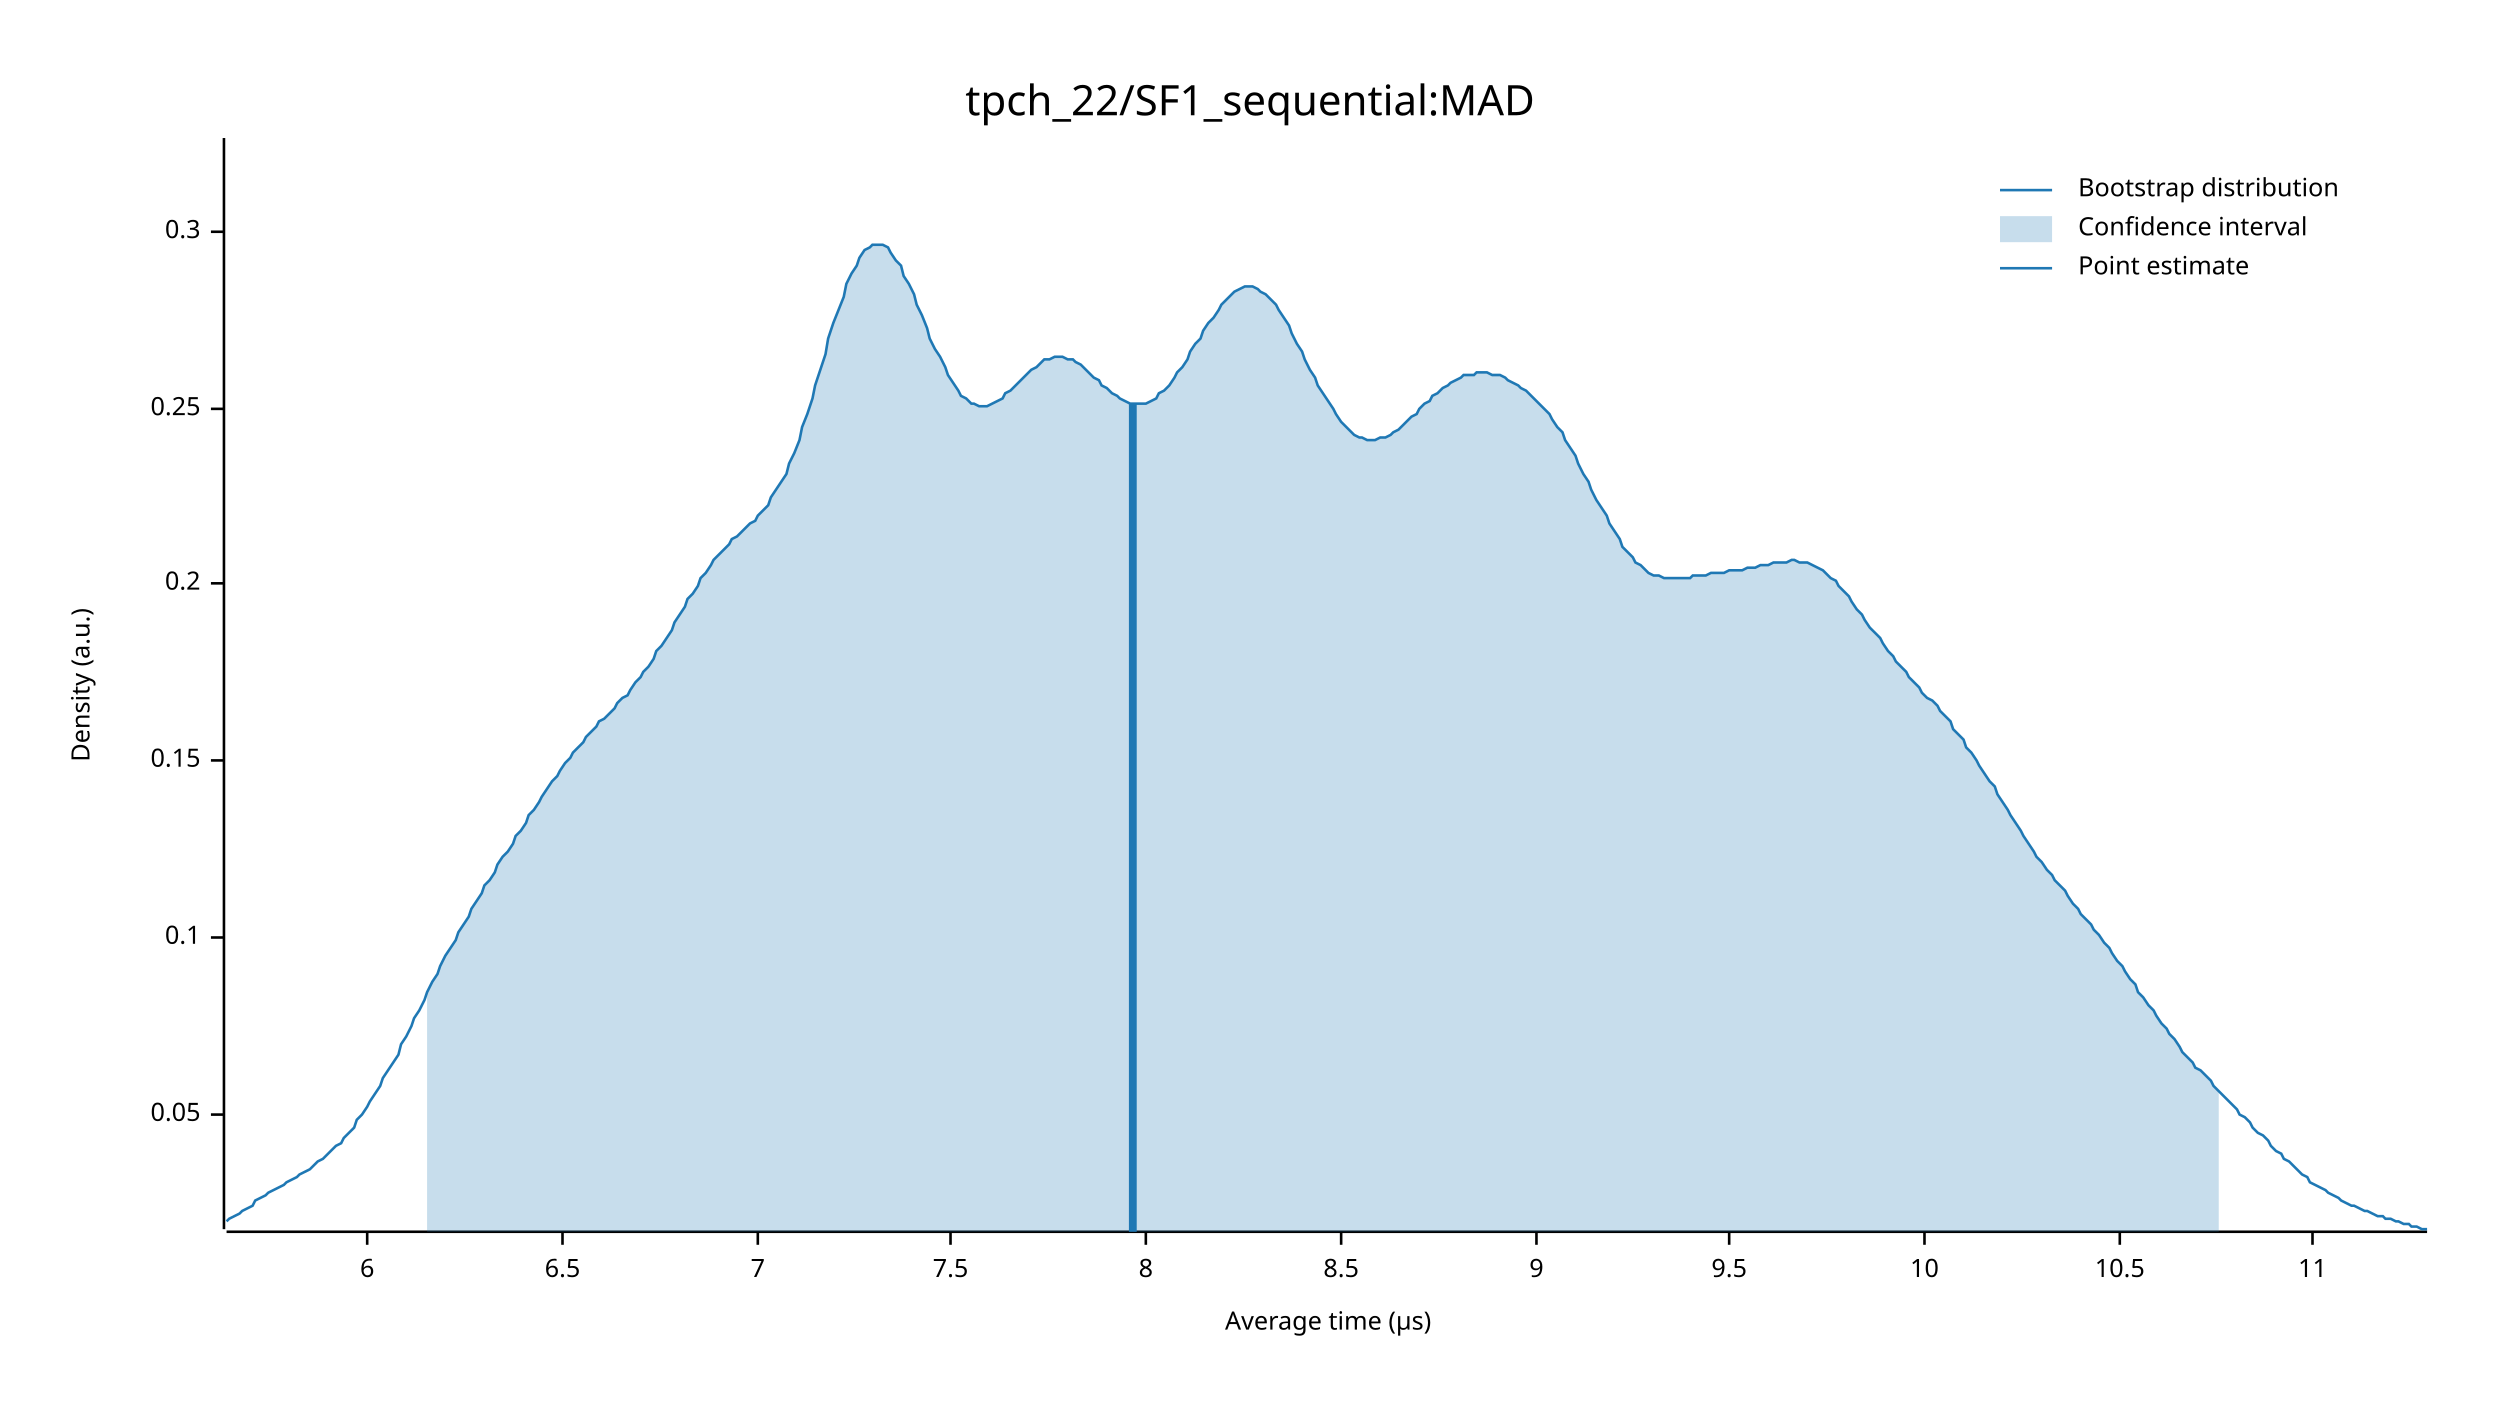
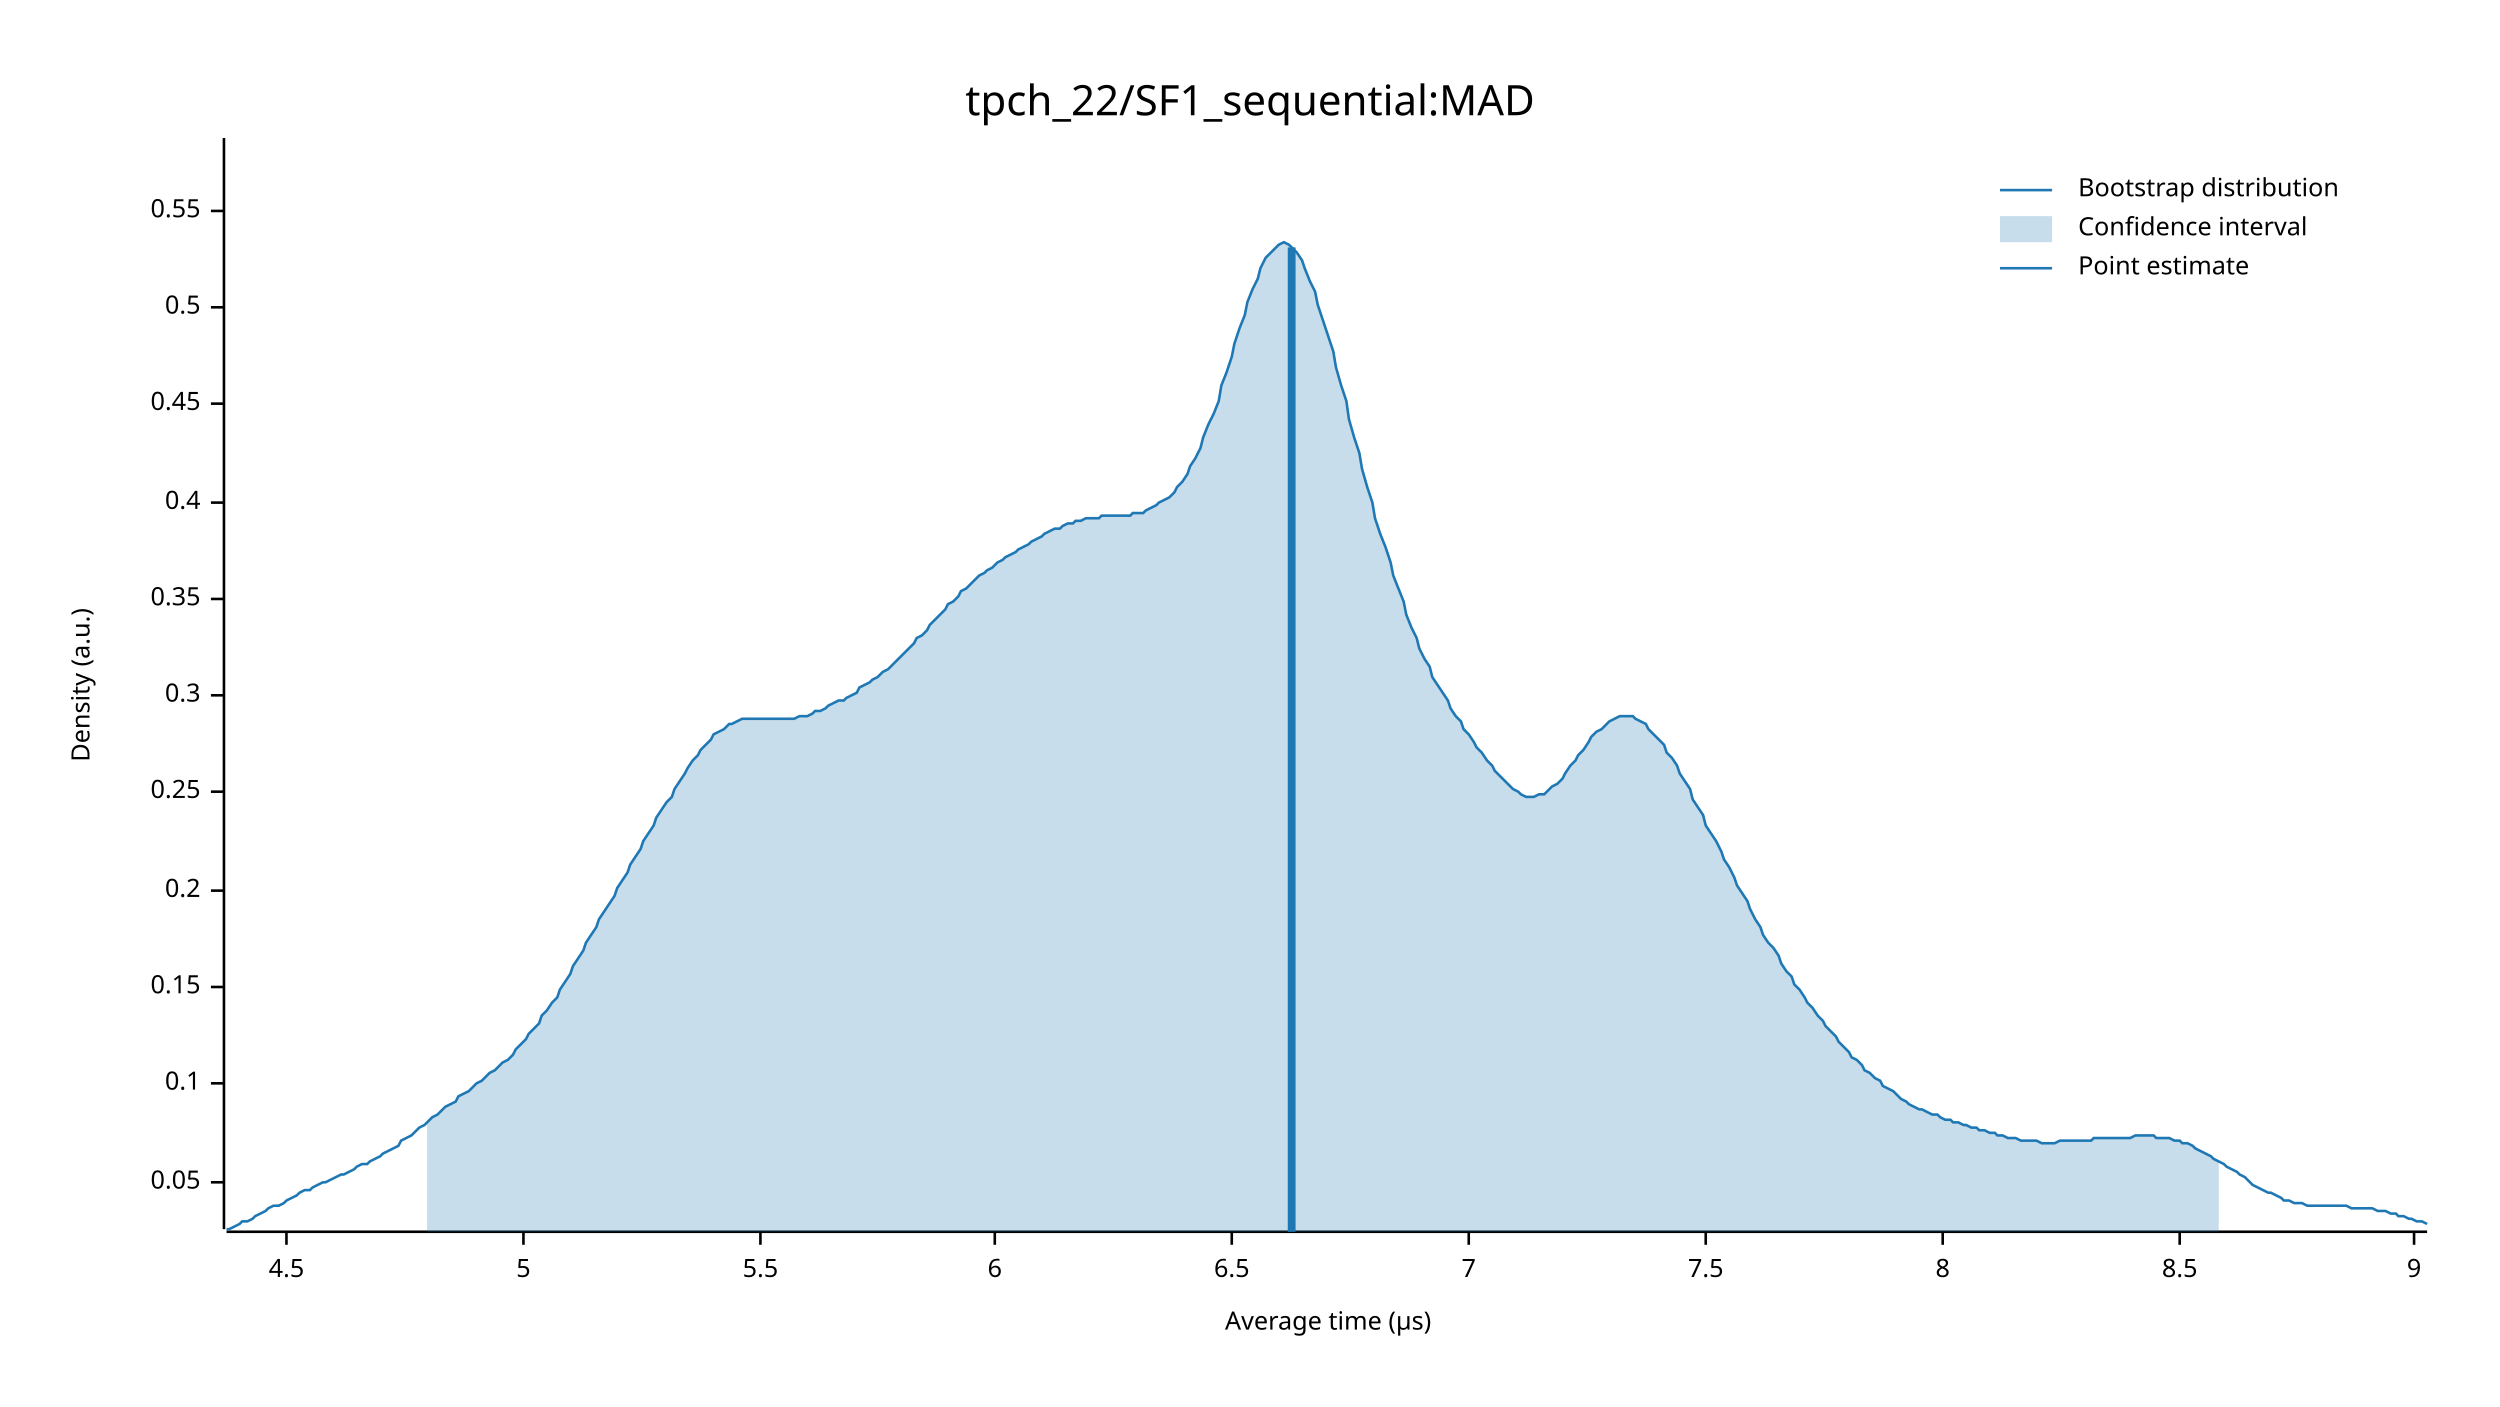
<svg xmlns="http://www.w3.org/2000/svg" width="960" height="540" viewBox="0 0 960 540">
  <text x="480" y="32" dy="0.76em" text-anchor="middle" font-family="sans-serif" font-size="16.129" opacity="1" fill="#000000">
tpch_22/SF1_sequential:MAD
</text>
  <text x="27" y="263" dy="0.76em" text-anchor="middle" font-family="sans-serif" font-size="9.677" opacity="1" fill="#000000" transform="rotate(270, 27, 263)">
Density (a.u.)
</text>
  <text x="510" y="513" dy="-0.5ex" text-anchor="middle" font-family="sans-serif" font-size="9.677" opacity="1" fill="#000000">
Average time (µs)
</text>
  <polyline fill="none" opacity="1" stroke="#000000" stroke-width="1" points="86,53 86,472 " />
-   <text x="77" y="428" dy="0.5ex" text-anchor="end" font-family="sans-serif" font-size="9.677" opacity="1" fill="#000000">
+   <text x="77" y="454" dy="0.5ex" text-anchor="end" font-family="sans-serif" font-size="9.677" opacity="1" fill="#000000">
0.05
</text>
-   <polyline fill="none" opacity="1" stroke="#000000" stroke-width="1" points="81,428 86,428 " />
-   <text x="77" y="360" dy="0.5ex" text-anchor="end" font-family="sans-serif" font-size="9.677" opacity="1" fill="#000000">
+   <polyline fill="none" opacity="1" stroke="#000000" stroke-width="1" points="81,454 86,454 " />
+   <text x="77" y="416" dy="0.5ex" text-anchor="end" font-family="sans-serif" font-size="9.677" opacity="1" fill="#000000">
0.1
</text>
-   <polyline fill="none" opacity="1" stroke="#000000" stroke-width="1" points="81,360 86,360 " />
-   <text x="77" y="292" dy="0.5ex" text-anchor="end" font-family="sans-serif" font-size="9.677" opacity="1" fill="#000000">
+   <polyline fill="none" opacity="1" stroke="#000000" stroke-width="1" points="81,416 86,416 " />
+   <text x="77" y="379" dy="0.5ex" text-anchor="end" font-family="sans-serif" font-size="9.677" opacity="1" fill="#000000">
0.15
</text>
-   <polyline fill="none" opacity="1" stroke="#000000" stroke-width="1" points="81,292 86,292 " />
-   <text x="77" y="224" dy="0.5ex" text-anchor="end" font-family="sans-serif" font-size="9.677" opacity="1" fill="#000000">
+   <polyline fill="none" opacity="1" stroke="#000000" stroke-width="1" points="81,379 86,379 " />
+   <text x="77" y="342" dy="0.5ex" text-anchor="end" font-family="sans-serif" font-size="9.677" opacity="1" fill="#000000">
0.2
</text>
-   <polyline fill="none" opacity="1" stroke="#000000" stroke-width="1" points="81,224 86,224 " />
-   <text x="77" y="157" dy="0.5ex" text-anchor="end" font-family="sans-serif" font-size="9.677" opacity="1" fill="#000000">
+   <polyline fill="none" opacity="1" stroke="#000000" stroke-width="1" points="81,342 86,342 " />
+   <text x="77" y="304" dy="0.5ex" text-anchor="end" font-family="sans-serif" font-size="9.677" opacity="1" fill="#000000">
0.25
</text>
-   <polyline fill="none" opacity="1" stroke="#000000" stroke-width="1" points="81,157 86,157 " />
-   <text x="77" y="89" dy="0.5ex" text-anchor="end" font-family="sans-serif" font-size="9.677" opacity="1" fill="#000000">
+   <polyline fill="none" opacity="1" stroke="#000000" stroke-width="1" points="81,304 86,304 " />
+   <text x="77" y="267" dy="0.5ex" text-anchor="end" font-family="sans-serif" font-size="9.677" opacity="1" fill="#000000">
0.3
</text>
-   <polyline fill="none" opacity="1" stroke="#000000" stroke-width="1" points="81,89 86,89 " />
+   <polyline fill="none" opacity="1" stroke="#000000" stroke-width="1" points="81,267 86,267 " />
+   <text x="77" y="230" dy="0.5ex" text-anchor="end" font-family="sans-serif" font-size="9.677" opacity="1" fill="#000000">
+ 0.35
+ </text>
+   <polyline fill="none" opacity="1" stroke="#000000" stroke-width="1" points="81,230 86,230 " />
+   <text x="77" y="193" dy="0.5ex" text-anchor="end" font-family="sans-serif" font-size="9.677" opacity="1" fill="#000000">
+ 0.4
+ </text>
+   <polyline fill="none" opacity="1" stroke="#000000" stroke-width="1" points="81,193 86,193 " />
+   <text x="77" y="155" dy="0.5ex" text-anchor="end" font-family="sans-serif" font-size="9.677" opacity="1" fill="#000000">
+ 0.45
+ </text>
+   <polyline fill="none" opacity="1" stroke="#000000" stroke-width="1" points="81,155 86,155 " />
+   <text x="77" y="118" dy="0.5ex" text-anchor="end" font-family="sans-serif" font-size="9.677" opacity="1" fill="#000000">
+ 0.5
+ </text>
+   <polyline fill="none" opacity="1" stroke="#000000" stroke-width="1" points="81,118 86,118 " />
+   <text x="77" y="81" dy="0.5ex" text-anchor="end" font-family="sans-serif" font-size="9.677" opacity="1" fill="#000000">
+ 0.55
+ </text>
+   <polyline fill="none" opacity="1" stroke="#000000" stroke-width="1" points="81,81 86,81 " />
  <polyline fill="none" opacity="1" stroke="#000000" stroke-width="1" points="87,473 932,473 " />
-   <text x="141" y="483" dy="0.76em" text-anchor="middle" font-family="sans-serif" font-size="9.677" opacity="1" fill="#000000">
+   <text x="110" y="483" dy="0.76em" text-anchor="middle" font-family="sans-serif" font-size="9.677" opacity="1" fill="#000000">
+ 4.5
+ </text>
+   <polyline fill="none" opacity="1" stroke="#000000" stroke-width="1" points="110,473 110,478 " />
+   <text x="201" y="483" dy="0.76em" text-anchor="middle" font-family="sans-serif" font-size="9.677" opacity="1" fill="#000000">
+ 5
+ </text>
+   <polyline fill="none" opacity="1" stroke="#000000" stroke-width="1" points="201,473 201,478 " />
+   <text x="292" y="483" dy="0.76em" text-anchor="middle" font-family="sans-serif" font-size="9.677" opacity="1" fill="#000000">
+ 5.5
+ </text>
+   <polyline fill="none" opacity="1" stroke="#000000" stroke-width="1" points="292,473 292,478 " />
+   <text x="382" y="483" dy="0.76em" text-anchor="middle" font-family="sans-serif" font-size="9.677" opacity="1" fill="#000000">
6
</text>
-   <polyline fill="none" opacity="1" stroke="#000000" stroke-width="1" points="141,473 141,478 " />
-   <text x="216" y="483" dy="0.76em" text-anchor="middle" font-family="sans-serif" font-size="9.677" opacity="1" fill="#000000">
+   <polyline fill="none" opacity="1" stroke="#000000" stroke-width="1" points="382,473 382,478 " />
+   <text x="473" y="483" dy="0.76em" text-anchor="middle" font-family="sans-serif" font-size="9.677" opacity="1" fill="#000000">
6.5
</text>
-   <polyline fill="none" opacity="1" stroke="#000000" stroke-width="1" points="216,473 216,478 " />
-   <text x="291" y="483" dy="0.76em" text-anchor="middle" font-family="sans-serif" font-size="9.677" opacity="1" fill="#000000">
+   <polyline fill="none" opacity="1" stroke="#000000" stroke-width="1" points="473,473 473,478 " />
+   <text x="564" y="483" dy="0.76em" text-anchor="middle" font-family="sans-serif" font-size="9.677" opacity="1" fill="#000000">
7
</text>
-   <polyline fill="none" opacity="1" stroke="#000000" stroke-width="1" points="291,473 291,478 " />
-   <text x="365" y="483" dy="0.76em" text-anchor="middle" font-family="sans-serif" font-size="9.677" opacity="1" fill="#000000">
+   <polyline fill="none" opacity="1" stroke="#000000" stroke-width="1" points="564,473 564,478 " />
+   <text x="655" y="483" dy="0.76em" text-anchor="middle" font-family="sans-serif" font-size="9.677" opacity="1" fill="#000000">
7.5
</text>
-   <polyline fill="none" opacity="1" stroke="#000000" stroke-width="1" points="365,473 365,478 " />
-   <text x="440" y="483" dy="0.76em" text-anchor="middle" font-family="sans-serif" font-size="9.677" opacity="1" fill="#000000">
+   <polyline fill="none" opacity="1" stroke="#000000" stroke-width="1" points="655,473 655,478 " />
+   <text x="746" y="483" dy="0.76em" text-anchor="middle" font-family="sans-serif" font-size="9.677" opacity="1" fill="#000000">
8
</text>
-   <polyline fill="none" opacity="1" stroke="#000000" stroke-width="1" points="440,473 440,478 " />
-   <text x="515" y="483" dy="0.76em" text-anchor="middle" font-family="sans-serif" font-size="9.677" opacity="1" fill="#000000">
+   <polyline fill="none" opacity="1" stroke="#000000" stroke-width="1" points="746,473 746,478 " />
+   <text x="837" y="483" dy="0.76em" text-anchor="middle" font-family="sans-serif" font-size="9.677" opacity="1" fill="#000000">
8.5
</text>
-   <polyline fill="none" opacity="1" stroke="#000000" stroke-width="1" points="515,473 515,478 " />
-   <text x="590" y="483" dy="0.76em" text-anchor="middle" font-family="sans-serif" font-size="9.677" opacity="1" fill="#000000">
+   <polyline fill="none" opacity="1" stroke="#000000" stroke-width="1" points="837,473 837,478 " />
+   <text x="927" y="483" dy="0.76em" text-anchor="middle" font-family="sans-serif" font-size="9.677" opacity="1" fill="#000000">
9
</text>
-   <polyline fill="none" opacity="1" stroke="#000000" stroke-width="1" points="590,473 590,478 " />
-   <text x="664" y="483" dy="0.76em" text-anchor="middle" font-family="sans-serif" font-size="9.677" opacity="1" fill="#000000">
- 9.5
- </text>
-   <polyline fill="none" opacity="1" stroke="#000000" stroke-width="1" points="664,473 664,478 " />
-   <text x="739" y="483" dy="0.76em" text-anchor="middle" font-family="sans-serif" font-size="9.677" opacity="1" fill="#000000">
- 10
- </text>
-   <polyline fill="none" opacity="1" stroke="#000000" stroke-width="1" points="739,473 739,478 " />
-   <text x="814" y="483" dy="0.76em" text-anchor="middle" font-family="sans-serif" font-size="9.677" opacity="1" fill="#000000">
- 10.5
- </text>
-   <polyline fill="none" opacity="1" stroke="#000000" stroke-width="1" points="814,473 814,478 " />
-   <text x="888" y="483" dy="0.76em" text-anchor="middle" font-family="sans-serif" font-size="9.677" opacity="1" fill="#000000">
- 11
- </text>
-   <polyline fill="none" opacity="1" stroke="#000000" stroke-width="1" points="888,473 888,478 " />
-   <polyline fill="none" opacity="1" stroke="#1F78B4" stroke-width="1" points="87,469 88,468 90,467 92,466 93,465 95,464 97,463 98,461 100,460 102,459 103,458 105,457 107,456 109,455 110,454 112,453 114,452 115,451 117,450 119,449 120,448 122,446 124,445 125,444 127,442 129,440 131,439 132,437 134,435 136,433 137,430 139,428 141,425 142,423 144,420 146,417 147,414 149,411 151,408 153,405 154,401 156,398 158,394 159,391 161,388 163,384 164,381 166,377 168,374 169,371 171,367 173,364 175,361 176,358 178,355 180,352 181,349 183,346 185,343 186,340 188,338 190,335 191,332 193,329 195,327 197,324 198,321 200,319 202,316 203,313 205,311 207,308 208,306 210,303 212,300 214,298 215,296 217,293 219,291 220,289 222,287 224,285 225,283 227,281 229,279 230,277 232,276 234,274 236,272 237,270 239,268 241,267 242,265 244,262 246,260 247,258 249,256 251,253 252,250 254,248 256,245 258,242 259,239 261,236 263,233 264,230 266,228 268,225 269,222 271,220 273,217 274,215 276,213 278,211 280,209 281,207 283,206 285,204 286,203 288,201 290,200 291,198 293,196 295,194 296,191 298,188 300,185 302,182 303,178 305,174 307,169 308,164 310,159 312,153 313,148 315,142 317,136 318,130 320,124 322,119 324,114 325,109 327,105 329,102 330,99 332,96 334,95 335,94 337,94 339,94 341,95 342,97 344,100 346,102 347,106 349,109 351,113 352,117 354,121 356,126 357,130 359,134 361,137 363,141 364,144 366,147 368,150 369,152 371,153 373,155 374,155 376,156 378,156 379,156 381,155 383,154 385,153 386,151 388,150 390,148 391,147 393,145 395,143 396,142 398,141 400,139 401,138 403,138 405,137 407,137 408,137 410,138 412,138 413,139 415,140 417,142 418,143 420,145 422,146 423,148 425,149 427,151 429,152 430,153 432,154 434,155 435,155 437,155 439,155 440,155 442,154 444,153 445,151 447,150 449,148 451,145 452,143 454,141 456,138 457,135 459,132 461,130 462,127 464,124 466,122 468,119 469,117 471,115 473,113 474,112 476,111 478,110 479,110 481,110 483,111 484,112 486,113 488,115 490,117 491,119 493,122 495,125 496,128 498,132 500,135 501,138 503,142 505,145 506,148 508,151 510,154 512,157 513,159 515,162 517,164 518,165 520,167 522,168 523,168 525,169 527,169 528,169 530,168 532,168 534,167 535,166 537,165 539,163 540,162 542,160 544,159 545,157 547,155 549,154 550,152 552,151 554,149 556,148 557,147 559,146 561,145 562,144 564,144 566,144 567,143 569,143 571,143 573,144 574,144 576,144 578,145 579,146 581,147 583,148 584,149 586,150 588,152 589,153 591,155 593,157 595,159 596,161 598,164 600,166 601,169 603,172 605,175 606,178 608,182 610,185 611,188 613,192 615,195 617,198 618,201 620,204 622,207 623,210 625,212 627,214 628,216 630,217 632,219 633,220 635,221 637,221 639,222 640,222 642,222 644,222 645,222 647,222 649,222 650,221 652,221 654,221 655,221 657,220 659,220 661,220 662,220 664,219 666,219 667,219 669,219 671,218 672,218 674,218 676,217 677,217 679,217 681,216 683,216 684,216 686,216 688,215 689,215 691,216 693,216 694,216 696,217 698,218 700,219 701,220 703,222 705,223 706,225 708,227 710,229 711,231 713,234 715,236 716,238 718,241 720,243 722,245 723,247 725,250 727,252 728,254 730,256 732,258 733,260 735,262 737,264 738,266 740,268 742,269 744,271 745,273 747,275 749,277 750,280 752,282 754,284 755,287 757,289 759,292 760,294 762,297 764,300 766,302 767,305 769,308 771,311 772,313 774,316 776,319 777,321 779,324 781,327 782,329 784,331 786,334 788,336 789,338 791,340 793,342 794,344 796,347 798,349 799,351 801,353 803,355 804,357 806,359 808,362 810,364 811,366 813,369 815,371 816,373 818,376 820,378 821,381 823,383 825,386 827,388 828,390 830,393 832,395 833,397 835,399 837,402 838,404 840,406 842,408 843,410 845,411 847,413 849,415 850,417 852,419 854,421 855,422 857,424 859,426 860,428 862,429 864,431 865,433 867,435 869,436 871,438 872,440 874,442 876,443 877,445 879,446 881,448 882,449 884,451 886,452 887,454 889,455 891,456 893,457 894,458 896,459 898,460 899,461 901,462 903,463 904,463 906,464 908,465 909,465 911,466 913,467 915,467 916,468 918,468 920,469 921,469 923,470 925,470 926,471 928,471 930,472 932,472 " />
-   <polygon opacity="0.25" fill="#1F78B4" points="164,381 166,377 168,374 169,371 171,367 173,364 175,361 176,358 178,355 180,352 181,349 183,346 185,343 186,340 188,338 190,335 191,332 193,329 195,327 197,324 198,321 200,319 202,316 203,313 205,311 207,308 208,306 210,303 212,300 214,298 215,296 217,293 219,291 220,289 222,287 224,285 225,283 227,281 229,279 230,277 232,276 234,274 236,272 237,270 239,268 241,267 242,265 244,262 246,260 247,258 249,256 251,253 252,250 254,248 256,245 258,242 259,239 261,236 263,233 264,230 266,228 268,225 269,222 271,220 273,217 274,215 276,213 278,211 280,209 281,207 283,206 285,204 286,203 288,201 290,200 291,198 293,196 295,194 296,191 298,188 300,185 302,182 303,178 305,174 307,169 308,164 310,159 312,153 313,148 315,142 317,136 318,130 320,124 322,119 324,114 325,109 327,105 329,102 330,99 332,96 334,95 335,94 337,94 339,94 341,95 342,97 344,100 346,102 347,106 349,109 351,113 352,117 354,121 356,126 357,130 359,134 361,137 363,141 364,144 366,147 368,150 369,152 371,153 373,155 374,155 376,156 378,156 379,156 381,155 383,154 385,153 386,151 388,150 390,148 391,147 393,145 395,143 396,142 398,141 400,139 401,138 403,138 405,137 407,137 408,137 410,138 412,138 413,139 415,140 417,142 418,143 420,145 422,146 423,148 425,149 427,151 429,152 430,153 432,154 434,155 435,155 437,155 439,155 440,155 442,154 444,153 445,151 447,150 449,148 451,145 452,143 454,141 456,138 457,135 459,132 461,130 462,127 464,124 466,122 468,119 469,117 471,115 473,113 474,112 476,111 478,110 479,110 481,110 483,111 484,112 486,113 488,115 490,117 491,119 493,122 495,125 496,128 498,132 500,135 501,138 503,142 505,145 506,148 508,151 510,154 512,157 513,159 515,162 517,164 518,165 520,167 522,168 523,168 525,169 527,169 528,169 530,168 532,168 534,167 535,166 537,165 539,163 540,162 542,160 544,159 545,157 547,155 549,154 550,152 552,151 554,149 556,148 557,147 559,146 561,145 562,144 564,144 566,144 567,143 569,143 571,143 573,144 574,144 576,144 578,145 579,146 581,147 583,148 584,149 586,150 588,152 589,153 591,155 593,157 595,159 596,161 598,164 600,166 601,169 603,172 605,175 606,178 608,182 610,185 611,188 613,192 615,195 617,198 618,201 620,204 622,207 623,210 625,212 627,214 628,216 630,217 632,219 633,220 635,221 637,221 639,222 640,222 642,222 644,222 645,222 647,222 649,222 650,221 652,221 654,221 655,221 657,220 659,220 661,220 662,220 664,219 666,219 667,219 669,219 671,218 672,218 674,218 676,217 677,217 679,217 681,216 683,216 684,216 686,216 688,215 689,215 691,216 693,216 694,216 696,217 698,218 700,219 701,220 703,222 705,223 706,225 708,227 710,229 711,231 713,234 715,236 716,238 718,241 720,243 722,245 723,247 725,250 727,252 728,254 730,256 732,258 733,260 735,262 737,264 738,266 740,268 742,269 744,271 745,273 747,275 749,277 750,280 752,282 754,284 755,287 757,289 759,292 760,294 762,297 764,300 766,302 767,305 769,308 771,311 772,313 774,316 776,319 777,321 779,324 781,327 782,329 784,331 786,334 788,336 789,338 791,340 793,342 794,344 796,347 798,349 799,351 801,353 803,355 804,357 806,359 808,362 810,364 811,366 813,369 815,371 816,373 818,376 820,378 821,381 823,383 825,386 827,388 828,390 830,393 832,395 833,397 835,399 837,402 838,404 840,406 842,408 843,410 845,411 847,413 849,415 850,417 852,419 852,473 164,473 " />
-   <polyline fill="none" opacity="1" stroke="#1F78B4" stroke-width="3" points="435,473 435,155 " />
+   <polyline fill="none" opacity="1" stroke="#000000" stroke-width="1" points="927,473 927,478 " />
+   <polyline fill="none" opacity="1" stroke="#1F78B4" stroke-width="1" points="87,472 88,472 90,471 92,470 93,469 95,469 97,468 98,467 100,466 102,465 103,464 105,463 107,463 109,462 110,461 112,460 114,459 115,458 117,457 119,457 120,456 122,455 124,454 125,454 127,453 129,452 131,451 132,451 134,450 136,449 137,448 139,447 141,447 142,446 144,445 146,444 147,443 149,442 151,441 153,440 154,438 156,437 158,436 159,435 161,433 163,432 164,431 166,429 168,428 169,427 171,425 173,424 175,423 176,421 178,420 180,419 181,418 183,416 185,415 186,414 188,412 190,411 191,410 193,408 195,407 197,405 198,403 200,401 202,399 203,397 205,395 207,393 208,390 210,388 212,385 214,383 215,380 217,377 219,374 220,371 222,368 224,365 225,362 227,359 229,356 230,353 232,350 234,347 236,344 237,341 239,338 241,335 242,332 244,329 246,326 247,323 249,320 251,317 252,314 254,311 256,308 258,306 259,303 261,300 263,297 264,295 266,292 268,290 269,288 271,286 273,284 274,282 276,281 278,280 280,278 281,278 283,277 285,276 286,276 288,276 290,276 291,276 293,276 295,276 296,276 298,276 300,276 302,276 303,276 305,276 307,275 308,275 310,275 312,274 313,273 315,273 317,272 318,271 320,270 322,269 324,269 325,268 327,267 329,266 330,264 332,263 334,262 335,261 337,260 339,258 341,257 342,256 344,254 346,252 347,251 349,249 351,247 352,245 354,244 356,242 357,240 359,238 361,236 363,234 364,232 366,231 368,229 369,227 371,226 373,224 374,223 376,221 378,220 379,219 381,218 383,216 385,215 386,214 388,213 390,212 391,211 393,210 395,209 396,208 398,207 400,206 401,205 403,204 405,203 407,203 408,202 410,201 412,201 413,200 415,200 417,199 418,199 420,199 422,199 423,198 425,198 427,198 429,198 430,198 432,198 434,198 435,197 437,197 439,197 440,196 442,195 444,194 445,193 447,192 449,191 451,189 452,187 454,185 456,182 457,179 459,176 461,172 462,168 464,163 466,159 468,154 469,148 471,143 473,137 474,132 476,126 478,121 479,116 481,111 483,107 484,103 486,99 488,97 490,95 491,94 493,93 495,94 496,95 498,97 500,100 501,103 503,108 505,112 506,117 508,123 510,129 512,135 513,141 515,148 517,154 518,161 520,168 522,174 523,180 525,187 527,193 528,199 530,205 532,210 534,216 535,221 537,226 539,231 540,236 542,241 544,245 545,249 547,253 549,256 550,260 552,263 554,266 556,269 557,272 559,275 561,277 562,280 564,282 566,285 567,287 569,289 571,292 573,294 574,296 576,298 578,300 579,301 581,303 583,304 584,305 586,306 588,306 589,306 591,305 593,305 595,303 596,302 598,301 600,299 601,297 603,294 605,292 606,290 608,288 610,285 611,283 613,281 615,280 617,278 618,277 620,276 622,275 623,275 625,275 627,275 628,276 630,277 632,278 633,280 635,282 637,284 639,286 640,289 642,291 644,294 645,297 647,300 649,303 650,307 652,310 654,313 655,317 657,320 659,323 661,327 662,330 664,333 666,337 667,340 669,343 671,346 672,349 674,353 676,356 677,359 679,362 681,364 683,367 684,370 686,373 688,375 689,378 691,380 693,383 694,385 696,387 698,390 700,392 701,394 703,396 705,398 706,400 708,402 710,404 711,406 713,407 715,409 716,411 718,412 720,414 722,415 723,417 725,418 727,419 728,420 730,422 732,423 733,424 735,425 737,426 738,426 740,427 742,428 744,428 745,429 747,430 749,430 750,431 752,431 754,432 755,432 757,433 759,433 760,434 762,434 764,435 766,435 767,436 769,436 771,437 772,437 774,437 776,438 777,438 779,438 781,438 782,438 784,439 786,439 788,439 789,439 791,438 793,438 794,438 796,438 798,438 799,438 801,438 803,438 804,437 806,437 808,437 810,437 811,437 813,437 815,437 816,437 818,437 820,436 821,436 823,436 825,436 827,436 828,437 830,437 832,437 833,437 835,438 837,438 838,439 840,439 842,440 843,441 845,442 847,443 849,444 850,445 852,446 854,447 855,448 857,449 859,450 860,451 862,452 864,454 865,455 867,456 869,457 871,458 872,458 874,459 876,460 877,461 879,461 881,462 882,462 884,462 886,463 887,463 889,463 891,463 893,463 894,463 896,463 898,463 899,463 901,463 903,464 904,464 906,464 908,464 909,464 911,464 913,465 915,465 916,465 918,466 920,466 921,467 923,467 925,468 926,468 928,469 930,469 932,470 " />
+   <polygon opacity="0.25" fill="#1F78B4" points="164,431 166,429 168,428 169,427 171,425 173,424 175,423 176,421 178,420 180,419 181,418 183,416 185,415 186,414 188,412 190,411 191,410 193,408 195,407 197,405 198,403 200,401 202,399 203,397 205,395 207,393 208,390 210,388 212,385 214,383 215,380 217,377 219,374 220,371 222,368 224,365 225,362 227,359 229,356 230,353 232,350 234,347 236,344 237,341 239,338 241,335 242,332 244,329 246,326 247,323 249,320 251,317 252,314 254,311 256,308 258,306 259,303 261,300 263,297 264,295 266,292 268,290 269,288 271,286 273,284 274,282 276,281 278,280 280,278 281,278 283,277 285,276 286,276 288,276 290,276 291,276 293,276 295,276 296,276 298,276 300,276 302,276 303,276 305,276 307,275 308,275 310,275 312,274 313,273 315,273 317,272 318,271 320,270 322,269 324,269 325,268 327,267 329,266 330,264 332,263 334,262 335,261 337,260 339,258 341,257 342,256 344,254 346,252 347,251 349,249 351,247 352,245 354,244 356,242 357,240 359,238 361,236 363,234 364,232 366,231 368,229 369,227 371,226 373,224 374,223 376,221 378,220 379,219 381,218 383,216 385,215 386,214 388,213 390,212 391,211 393,210 395,209 396,208 398,207 400,206 401,205 403,204 405,203 407,203 408,202 410,201 412,201 413,200 415,200 417,199 418,199 420,199 422,199 423,198 425,198 427,198 429,198 430,198 432,198 434,198 435,197 437,197 439,197 440,196 442,195 444,194 445,193 447,192 449,191 451,189 452,187 454,185 456,182 457,179 459,176 461,172 462,168 464,163 466,159 468,154 469,148 471,143 473,137 474,132 476,126 478,121 479,116 481,111 483,107 484,103 486,99 488,97 490,95 491,94 493,93 495,94 496,95 498,97 500,100 501,103 503,108 505,112 506,117 508,123 510,129 512,135 513,141 515,148 517,154 518,161 520,168 522,174 523,180 525,187 527,193 528,199 530,205 532,210 534,216 535,221 537,226 539,231 540,236 542,241 544,245 545,249 547,253 549,256 550,260 552,263 554,266 556,269 557,272 559,275 561,277 562,280 564,282 566,285 567,287 569,289 571,292 573,294 574,296 576,298 578,300 579,301 581,303 583,304 584,305 586,306 588,306 589,306 591,305 593,305 595,303 596,302 598,301 600,299 601,297 603,294 605,292 606,290 608,288 610,285 611,283 613,281 615,280 617,278 618,277 620,276 622,275 623,275 625,275 627,275 628,276 630,277 632,278 633,280 635,282 637,284 639,286 640,289 642,291 644,294 645,297 647,300 649,303 650,307 652,310 654,313 655,317 657,320 659,323 661,327 662,330 664,333 666,337 667,340 669,343 671,346 672,349 674,353 676,356 677,359 679,362 681,364 683,367 684,370 686,373 688,375 689,378 691,380 693,383 694,385 696,387 698,390 700,392 701,394 703,396 705,398 706,400 708,402 710,404 711,406 713,407 715,409 716,411 718,412 720,414 722,415 723,417 725,418 727,419 728,420 730,422 732,423 733,424 735,425 737,426 738,426 740,427 742,428 744,428 745,429 747,430 749,430 750,431 752,431 754,432 755,432 757,433 759,433 760,434 762,434 764,435 766,435 767,436 769,436 771,437 772,437 774,437 776,438 777,438 779,438 781,438 782,438 784,439 786,439 788,439 789,439 791,438 793,438 794,438 796,438 798,438 799,438 801,438 803,438 804,437 806,437 808,437 810,437 811,437 813,437 815,437 816,437 818,437 820,436 821,436 823,436 825,436 827,436 828,437 830,437 832,437 833,437 835,438 837,438 838,439 840,439 842,440 843,441 845,442 847,443 849,444 850,445 852,446 852,473 164,473 " />
+   <polyline fill="none" opacity="1" stroke="#1F78B4" stroke-width="3" points="496,473 496,95 " />
  <text x="798" y="68" dy="0.76em" text-anchor="start" font-family="sans-serif" font-size="9.677" opacity="1" fill="#000000">
Bootstrap distribution
</text>
  <text x="798" y="83" dy="0.76em" text-anchor="start" font-family="sans-serif" font-size="9.677" opacity="1" fill="#000000">
Confidence interval
</text>
  <text x="798" y="98" dy="0.76em" text-anchor="start" font-family="sans-serif" font-size="9.677" opacity="1" fill="#000000">
Point estimate
</text>
  <polyline fill="none" opacity="1" stroke="#1F78B4" stroke-width="1" points="768,73 788,73 " />
  <rect x="768" y="83" width="20" height="10" opacity="0.25" fill="#1F78B4" stroke="none" />
  <polyline fill="none" opacity="1" stroke="#1F78B4" stroke-width="1" points="768,103 788,103 " />
</svg>
